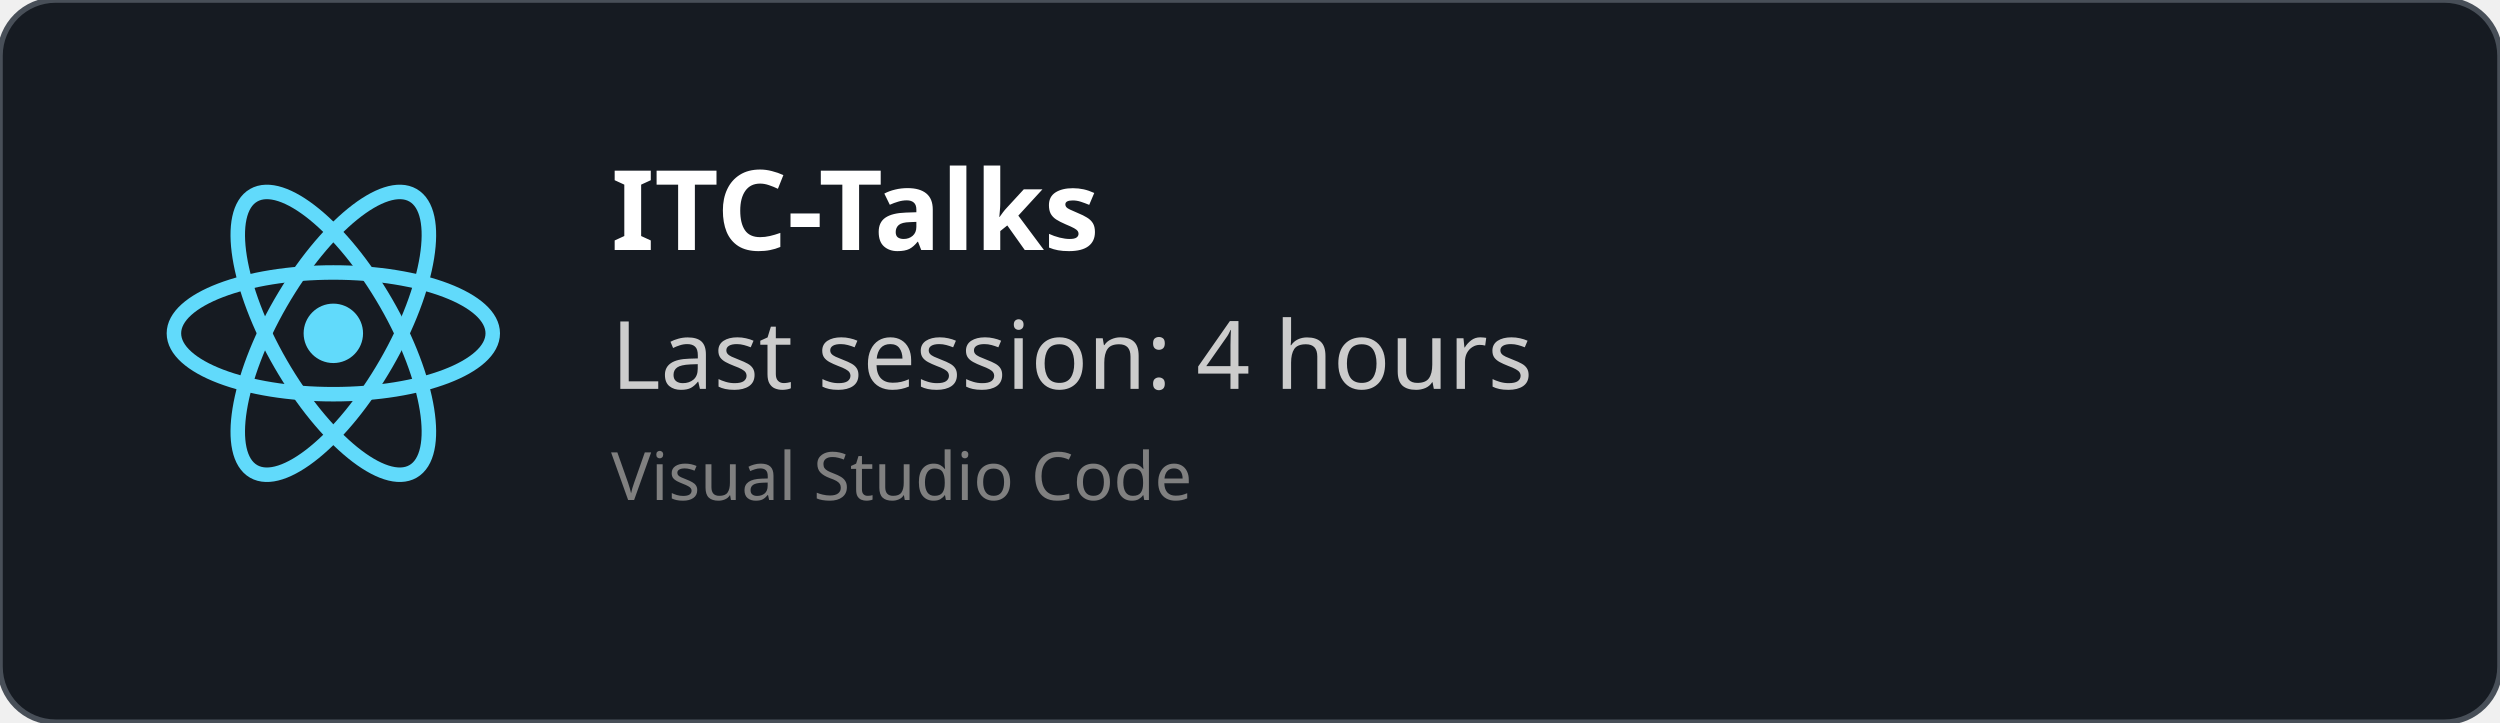
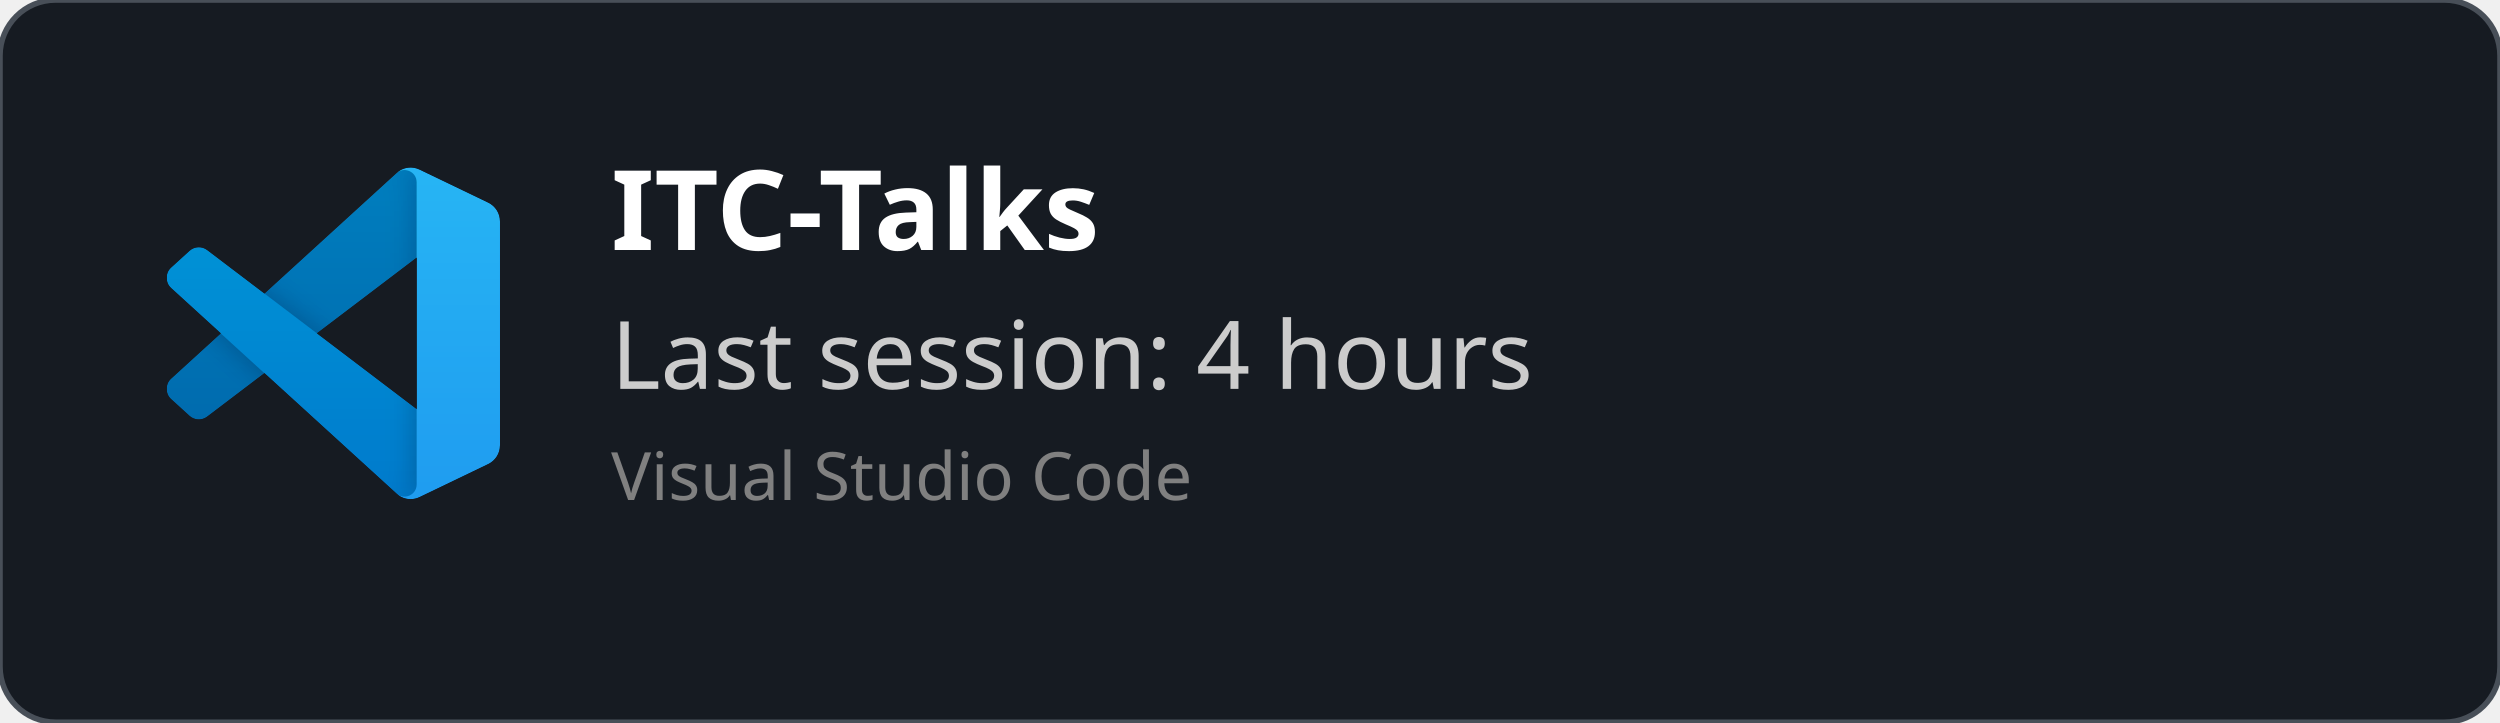
<svg xmlns="http://www.w3.org/2000/svg" width="450" height="130" viewBox="0 0 450 130" fill="none" role="img">
  <style>
    *{
        font-family: 'Segoe UI', Ubuntu, monospace
    }
    </style>
  <defs>
    <clipPath id="horizontalClip" x="20" y="20" width="500" height="200">
      <rect x="90" y="20" width="300" height="50" />
    </clipPath>
  </defs>
  <rect width="450" height="130" fill="rgba(22,27,34)" stroke="#484f58" stroke-width="1" fill-opacity="1" stroke-opacity="1" x="0" y="0" rx="10px" ry="10px">
    </rect>
-   <svg height="60" width="60" x="30" y="30" viewBox="-11.5 -10.232 23 20.463">
-     <circle cx="0" cy="0" r="2.05" fill="#61dafb" />
-     <g stroke="#61dafb" stroke-width="1" fill="none">
-       <ellipse rx="11" ry="4.2" />
-       <ellipse rx="11" ry="4.2" transform="rotate(60)" />
-       <ellipse rx="11" ry="4.2" transform="rotate(120)" />
+   <svg width="60" height="60" x="30" y="30" viewBox="0 0 100 100" fill="none" id="vscode">
+     <mask id="mask0" mask-type="alpha" maskUnits="userSpaceOnUse" x="0" y="0" width="100" height="100">
+       <path fill-rule="evenodd" clip-rule="evenodd" d="M70.912 99.317C72.487 99.931 74.283 99.891 75.873 99.126L96.461 89.22C98.624 88.179 100 85.989 100 83.587V16.413C100 14.011 98.624 11.822 96.461 10.781L75.873 0.874C73.786 -0.13 71.345 0.116 69.513 1.447C69.252 1.637 69.003 1.849 68.769 2.083L29.355 38.041L12.187 25.01C10.589 23.797 8.354 23.896 6.869 25.246L1.363 30.255C-0.453 31.906 -0.455 34.763 1.359 36.417L16.247 50L1.359 63.583C-0.455 65.237 -0.453 68.094 1.363 69.745L6.869 74.754C8.354 76.104 10.589 76.204 12.187 74.99L29.355 61.959L68.769 97.917C69.392 98.541 70.125 99.01 70.912 99.317ZM75.015 27.299L45.109 50L75.015 72.701V27.299Z" fill="white" />
+     </mask>
+     <g mask="url(#mask0)">
+       <path d="M96.461 10.796L75.857 0.876C73.472 -0.273 70.622 0.212 68.75 2.083L1.299 63.583C-0.516 65.237 -0.514 68.094 1.303 69.745L6.813 74.754C8.298 76.104 10.535 76.204 12.134 74.99L93.361 13.37C96.086 11.303 100 13.246 100 16.667V16.427C100 14.027 98.625 11.838 96.461 10.796Z" fill="#0065A9" />
+       <g filter="url(#filter0_d)">
+         <path d="M96.461 89.204L75.857 99.124C73.472 100.273 70.622 99.788 68.75 97.917L1.299 36.417C-0.516 34.763 -0.514 31.906 1.303 30.255L6.813 25.246C8.298 23.896 10.535 23.796 12.134 25.009L93.361 86.63C96.086 88.697 100 86.754 100 83.333V83.573C100 85.974 98.625 88.162 96.461 89.204Z" fill="#007ACC" />
+       </g>
+       <g filter="url(#filter1_d)">
+         <path d="M75.858 99.126C73.472 100.274 70.622 99.788 68.75 97.917C71.056 100.223 75 98.59 75 95.328V4.672C75 1.41 71.056 -0.223 68.75 2.083C70.622 0.211 73.472 -0.274 75.858 0.874L96.459 10.781C98.623 11.822 100 14.011 100 16.413V83.587C100 85.989 98.623 88.179 96.459 89.22L75.858 99.126Z" fill="#1F9CF0" />
+       </g>
+       <g style="mix-blend-mode:overlay" opacity="0.25">
+         <path fill-rule="evenodd" clip-rule="evenodd" d="M70.851 99.317C72.426 99.931 74.222 99.891 75.812 99.126L96.4 89.22C98.563 88.179 99.939 85.989 99.939 83.587V16.413C99.939 14.011 98.564 11.822 96.4 10.781L75.812 0.874C73.725 -0.13 71.284 0.116 69.453 1.447C69.191 1.637 68.942 1.849 68.708 2.083L29.294 38.041L12.126 25.01C10.528 23.796 8.293 23.896 6.809 25.246L1.302 30.255C-0.513 31.906 -0.515 34.763 1.298 36.417L16.186 50L1.298 63.583C-0.515 65.237 -0.513 68.094 1.302 69.745L6.809 74.754C8.293 76.104 10.528 76.204 12.126 74.99L29.294 61.959L68.708 97.917C69.332 98.54 70.064 99.01 70.851 99.317ZM74.954 27.299L45.048 50L74.954 72.701V27.299Z" fill="url(#paint0_linear)" />
+       </g>
    </g>
+     <defs>
+       <filter id="filter0_d" x="-8.394" y="15.829" width="116.727" height="92.246" filterUnits="userSpaceOnUse" color-interpolation-filters="sRGB">
+         <feFlood flood-opacity="0" result="BackgroundImageFix" />
+         <feColorMatrix in="SourceAlpha" type="matrix" values="0 0 0 0 0 0 0 0 0 0 0 0 0 0 0 0 0 0 127 0" />
+         <feOffset />
+         <feGaussianBlur stdDeviation="4.167" />
+         <feColorMatrix type="matrix" values="0 0 0 0 0 0 0 0 0 0 0 0 0 0 0 0 0 0 0.25 0" />
+         <feBlend mode="overlay" in2="BackgroundImageFix" result="effect1_dropShadow" />
+         <feBlend mode="normal" in="SourceGraphic" in2="effect1_dropShadow" result="shape" />
+       </filter>
+       <filter id="filter1_d" x="60.417" y="-8.076" width="47.917" height="116.151" filterUnits="userSpaceOnUse" color-interpolation-filters="sRGB">
+         <feFlood flood-opacity="0" result="BackgroundImageFix" />
+         <feColorMatrix in="SourceAlpha" type="matrix" values="0 0 0 0 0 0 0 0 0 0 0 0 0 0 0 0 0 0 127 0" />
+         <feOffset />
+         <feGaussianBlur stdDeviation="4.167" />
+         <feColorMatrix type="matrix" values="0 0 0 0 0 0 0 0 0 0 0 0 0 0 0 0 0 0 0.25 0" />
+         <feBlend mode="overlay" in2="BackgroundImageFix" result="effect1_dropShadow" />
+         <feBlend mode="normal" in="SourceGraphic" in2="effect1_dropShadow" result="shape" />
+       </filter>
+       <linearGradient id="paint0_linear" x1="49.939" y1="0.258" x2="49.939" y2="99.742" gradientUnits="userSpaceOnUse">
+         <stop stop-color="white" />
+         <stop offset="1" stop-color="white" stop-opacity="0" />
+       </linearGradient>
+     </defs>
  </svg>
  <text x="110" y="45" font-size="20" clip-path="url(#horizontalClip)" font-weight="bold" font-family="Ubuntu" fill="white">
    ITC-Talks
    </text>
  <text x="110" y="70" font-size="17px" font-family="Ubuntu" fill="#ccc">
    Last session: 4 hours
    </text>
  <text x="110" y="90" font-size="12px" font-family="Ubuntu" fill="grey">
    Visual Studio Code
    </text>
</svg>
